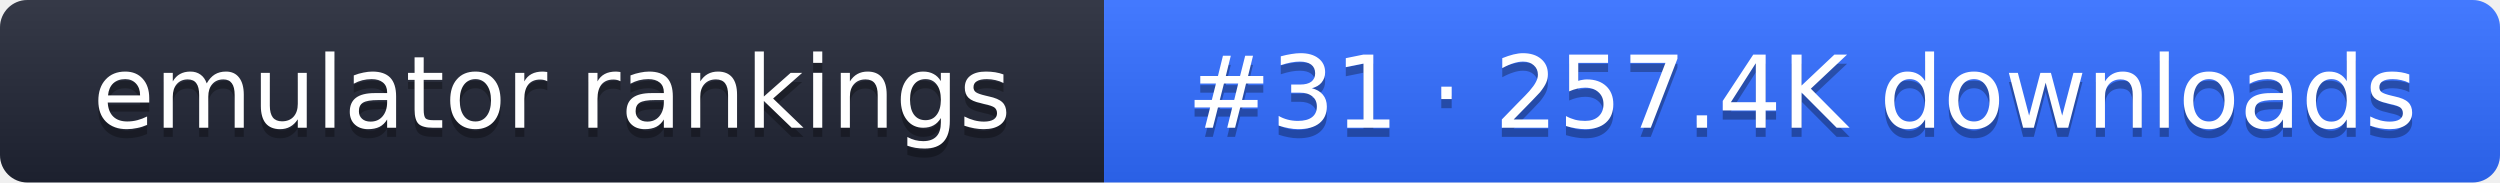
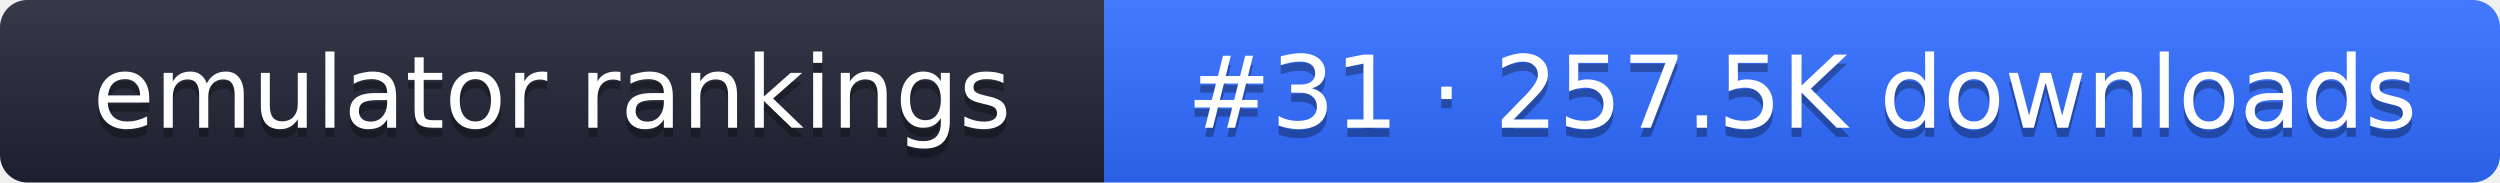
- <svg xmlns="http://www.w3.org/2000/svg" width="274" height="20" role="img" aria-label="emulator rankings: #31 · 257.4K downloads">
+ <svg xmlns="http://www.w3.org/2000/svg" width="274" height="20" role="img" aria-label="emulator rankings: #31 · 257.5K downloads">
  <linearGradient id="g" x2="0" y2="100%">
    <stop offset="0" stop-color="#fff" stop-opacity=".1" />
    <stop offset="1" stop-opacity=".1" />
  </linearGradient>
  <clipPath id="r">
    <rect width="274" height="20" rx="3" fill="#fff" />
  </clipPath>
  <g clip-path="url(#r)">
    <rect width="121" height="20" fill="#1f2433" />
    <rect x="121" width="153" height="20" fill="#2f6bff" />
    <rect width="274" height="20" fill="url(#g)" />
  </g>
  <g fill="#fff" text-anchor="middle" font-family="Verdana,DejaVu Sans,sans-serif" font-size="11">
    <text x="60.5" y="15" fill="#010101" fill-opacity=".3">emulator rankings</text>
    <text x="60.5" y="14">emulator rankings</text>
-     <text x="197.5" y="15" fill="#010101" fill-opacity=".3">#31 · 257.4K downloads</text>
-     <text x="197.5" y="14">#31 · 257.4K downloads</text>
+     <text x="197.5" y="15" fill="#010101" fill-opacity=".3">#31 · 257.5K downloads</text>
+     <text x="197.5" y="14">#31 · 257.5K downloads</text>
  </g>
</svg>
